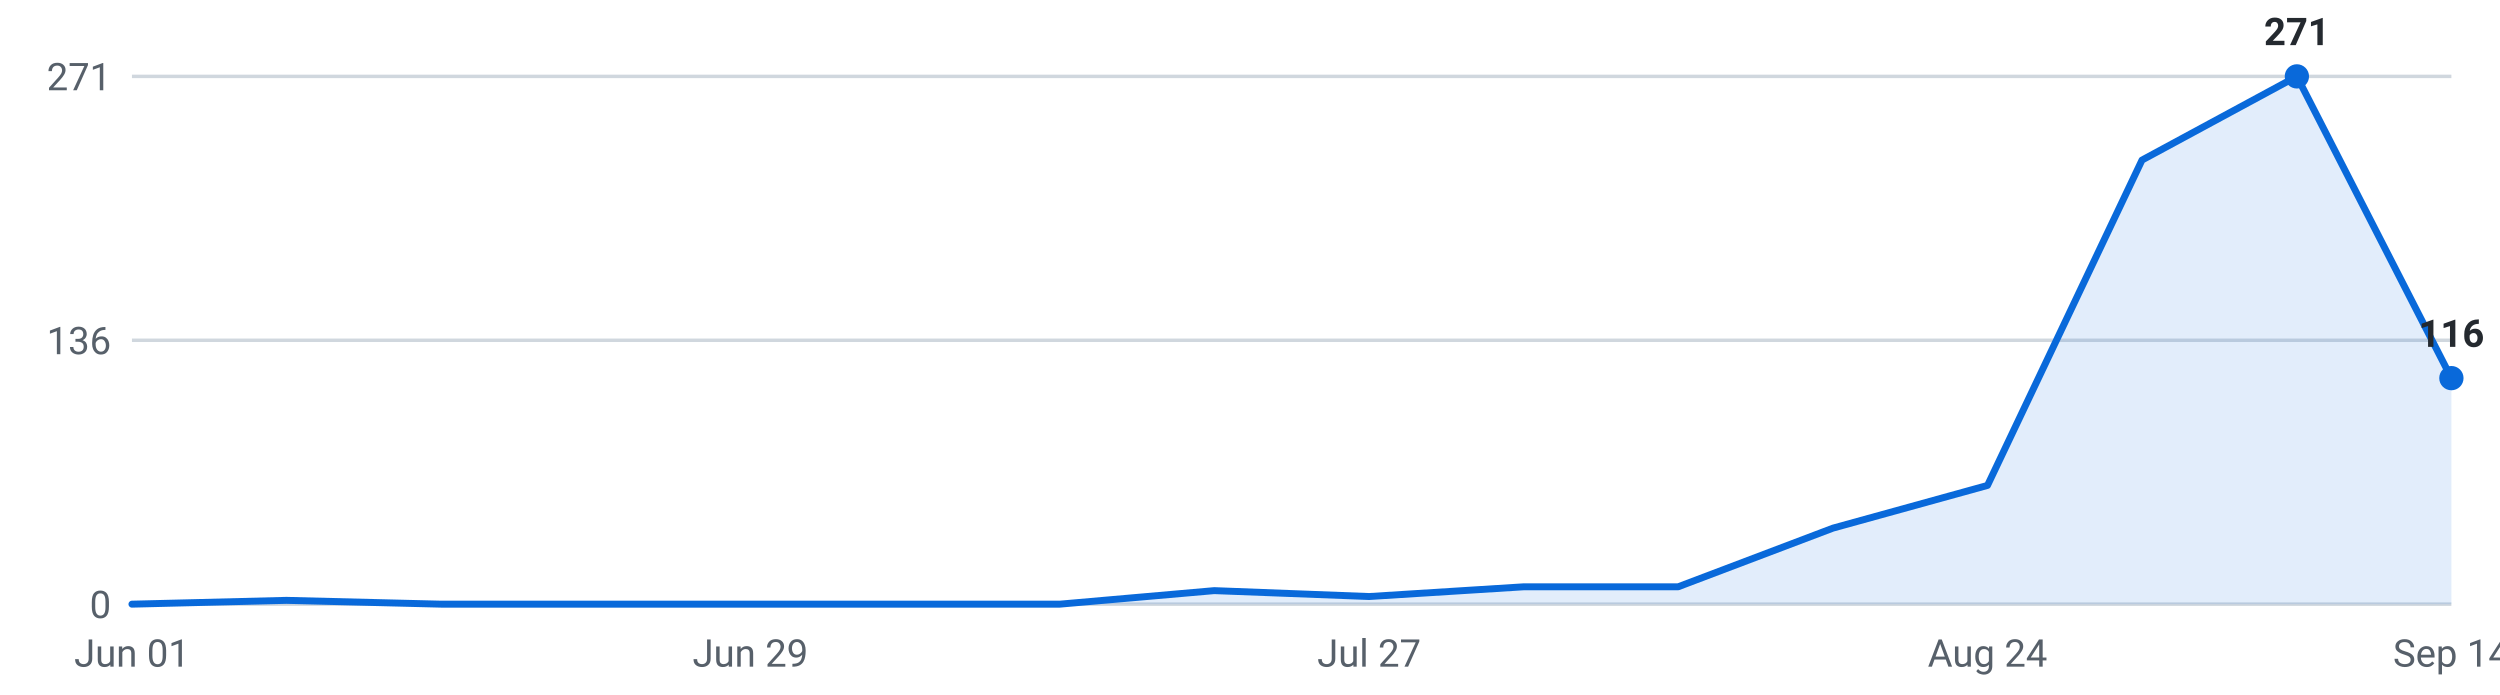
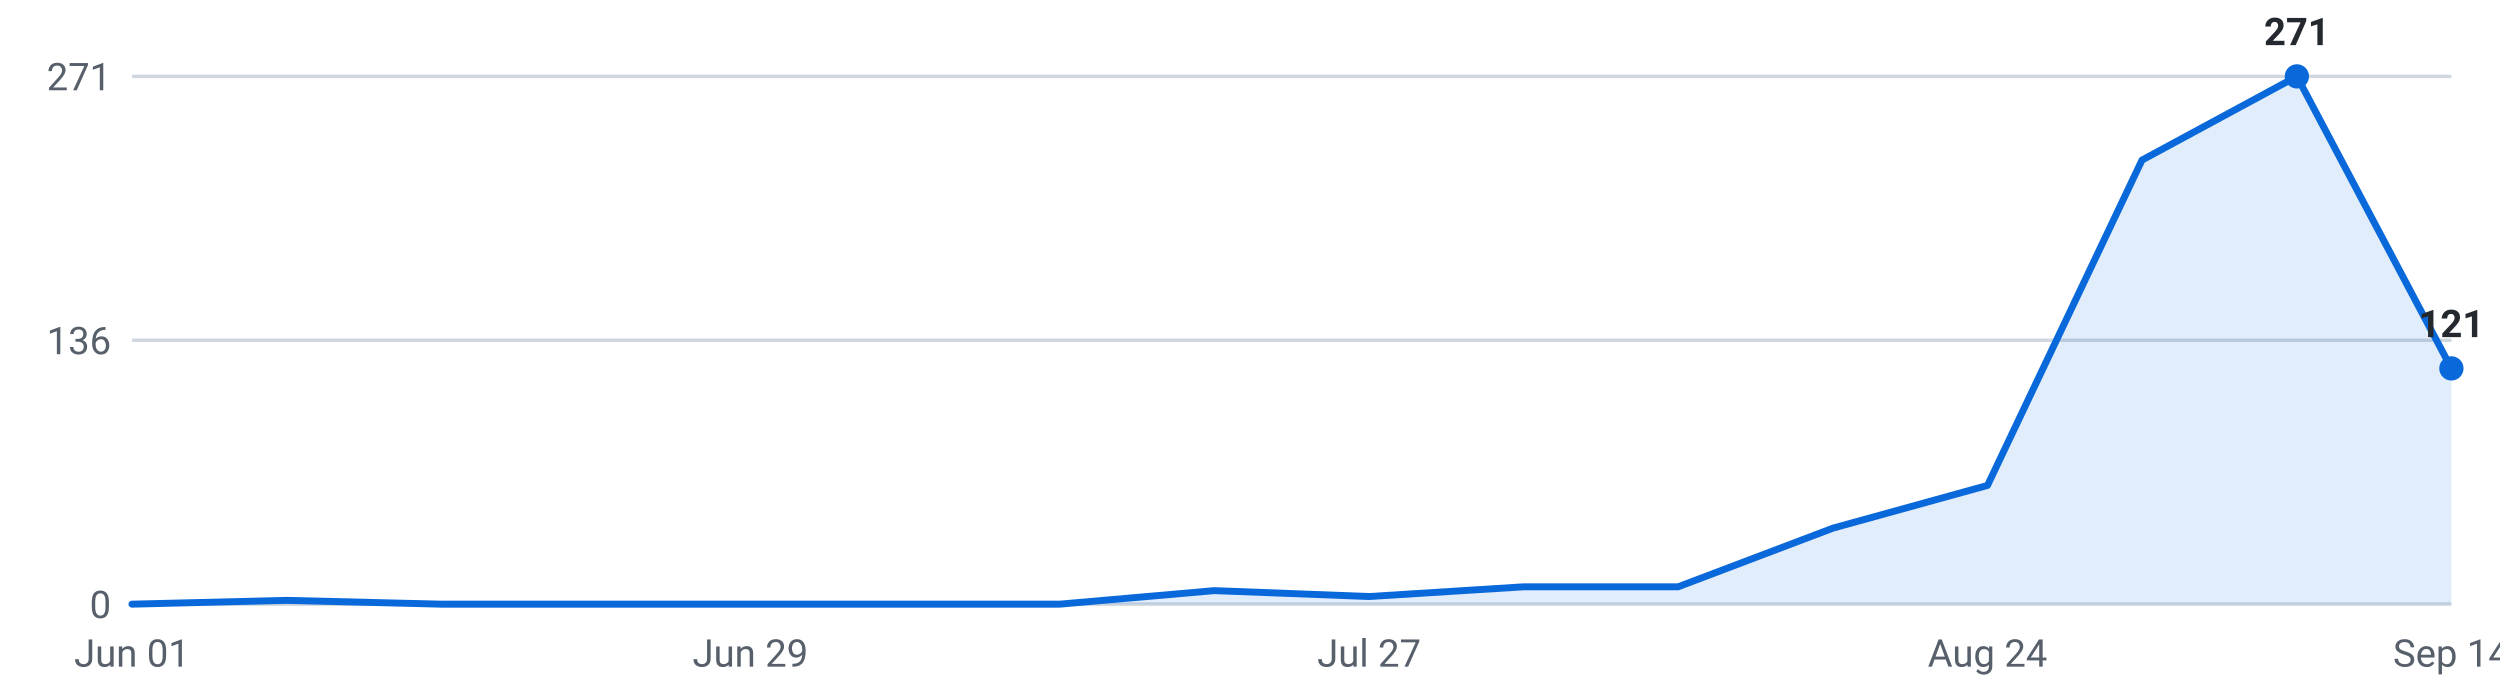
<svg xmlns="http://www.w3.org/2000/svg" viewBox="0 0 720 200" width="720" height="200" role="img" aria-label="Internships posted per week, last 16 weeks">
  <g font-family="-apple-system,Segoe UI,Roboto,sans-serif" font-size="11">
    <line x1="38" y1="174.0" x2="706" y2="174.0" stroke="#d0d7de" stroke-width="1" />
    <text x="32" y="178.0" text-anchor="end" fill="#57606a">0</text>
    <line x1="38" y1="98.0" x2="706" y2="98.0" stroke="#d0d7de" stroke-width="1" />
    <text x="32" y="102.0" text-anchor="end" fill="#57606a">136</text>
    <line x1="38" y1="22.0" x2="706" y2="22.0" stroke="#d0d7de" stroke-width="1" />
    <text x="32" y="26.0" text-anchor="end" fill="#57606a">271</text>
-     <path d="M38.0,174 L38.0,174.0 L82.5,172.9 L127.1,174.0 L171.6,174.0 L216.1,174.0 L260.7,174.0 L305.2,174.0 L349.7,170.1 L394.3,171.8 L438.8,169.0 L483.3,169.0 L527.9,152.1 L572.4,139.8 L616.9,46.1 L661.5,22.0 L706.0,108.9 L706.0,174 Z" fill="#0969da" fill-opacity="0.12" />
-     <polyline points="38.0,174.0 82.5,172.9 127.1,174.0 171.6,174.0 216.1,174.0 260.7,174.0 305.2,174.0 349.7,170.1 394.3,171.8 438.8,169.0 483.3,169.0 527.9,152.1 572.4,139.8 616.9,46.1 661.5,22.0 706.0,108.9" fill="none" stroke="#0969da" stroke-width="2" stroke-linejoin="round" stroke-linecap="round" />
+     <path d="M38.0,174 L38.0,174.0 L82.5,172.9 L127.1,174.0 L171.6,174.0 L216.1,174.0 L260.7,174.0 L305.2,174.0 L349.7,170.1 L394.3,171.8 L438.8,169.0 L483.3,169.0 L527.9,152.1 L572.4,139.8 L616.9,46.1 L661.5,22.0 L706.0,106.1 L706.0,174 Z" fill="#0969da" fill-opacity="0.12" />
+     <polyline points="38.0,174.0 82.5,172.9 127.1,174.0 171.6,174.0 216.1,174.0 260.7,174.0 305.2,174.0 349.7,170.1 394.3,171.8 438.8,169.0 483.3,169.0 527.9,152.1 572.4,139.8 616.9,46.1 661.5,22.0 706.0,106.1" fill="none" stroke="#0969da" stroke-width="2" stroke-linejoin="round" stroke-linecap="round" />
    <circle cx="661.5" cy="22.0" r="3.5" fill="#0969da" />
    <text x="661.5" y="13.0" text-anchor="middle" fill="#24292f" font-weight="600">271</text>
-     <circle cx="706.0" cy="108.9" r="3.5" fill="#0969da" />
-     <text x="706.0" y="99.9" text-anchor="middle" fill="#24292f" font-weight="600">116</text>
+     <circle cx="706.0" cy="106.1" r="3.5" fill="#0969da" />
+     <text x="706.0" y="97.1" text-anchor="middle" fill="#24292f" font-weight="600">121</text>
    <text x="38.0" y="192" text-anchor="middle" fill="#57606a">Jun 01</text>
    <text x="216.1" y="192" text-anchor="middle" fill="#57606a">Jun 29</text>
    <text x="394.3" y="192" text-anchor="middle" fill="#57606a">Jul 27</text>
    <text x="572.4" y="192" text-anchor="middle" fill="#57606a">Aug 24</text>
    <text x="706.0" y="192" text-anchor="middle" fill="#57606a">Sep 14</text>
  </g>
</svg>
